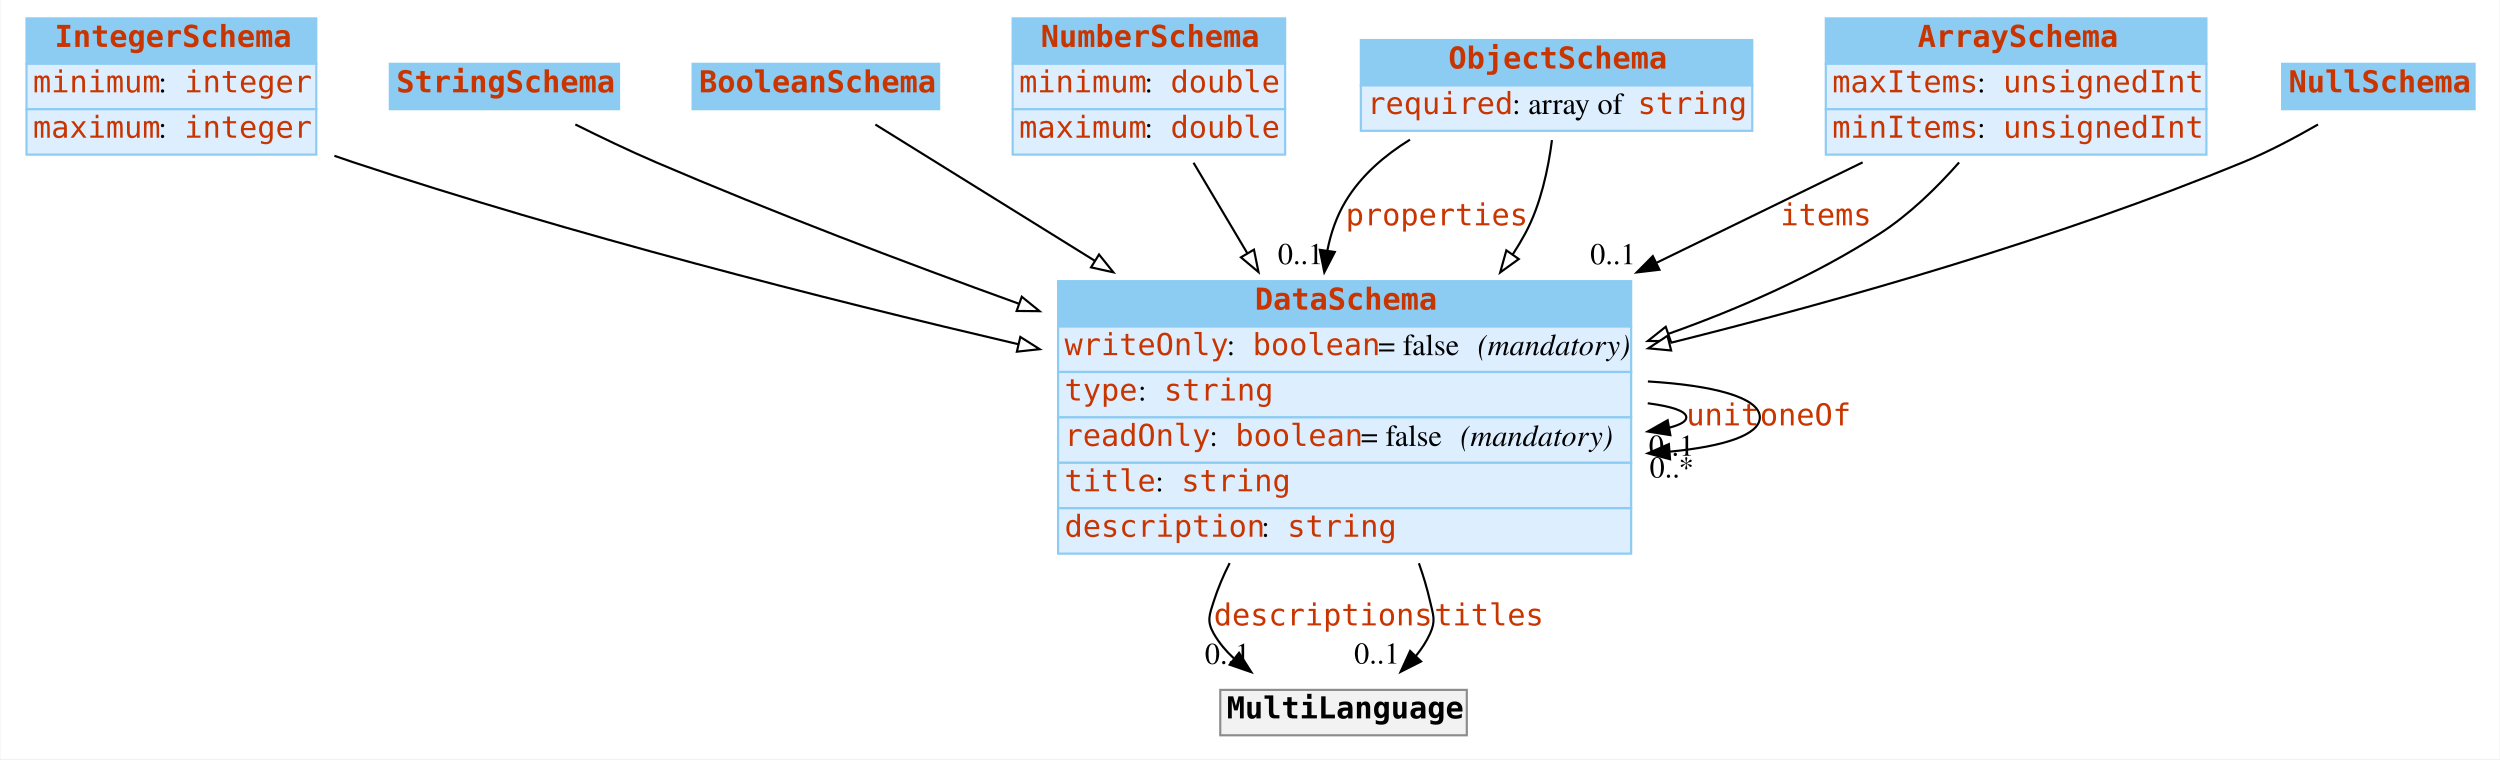
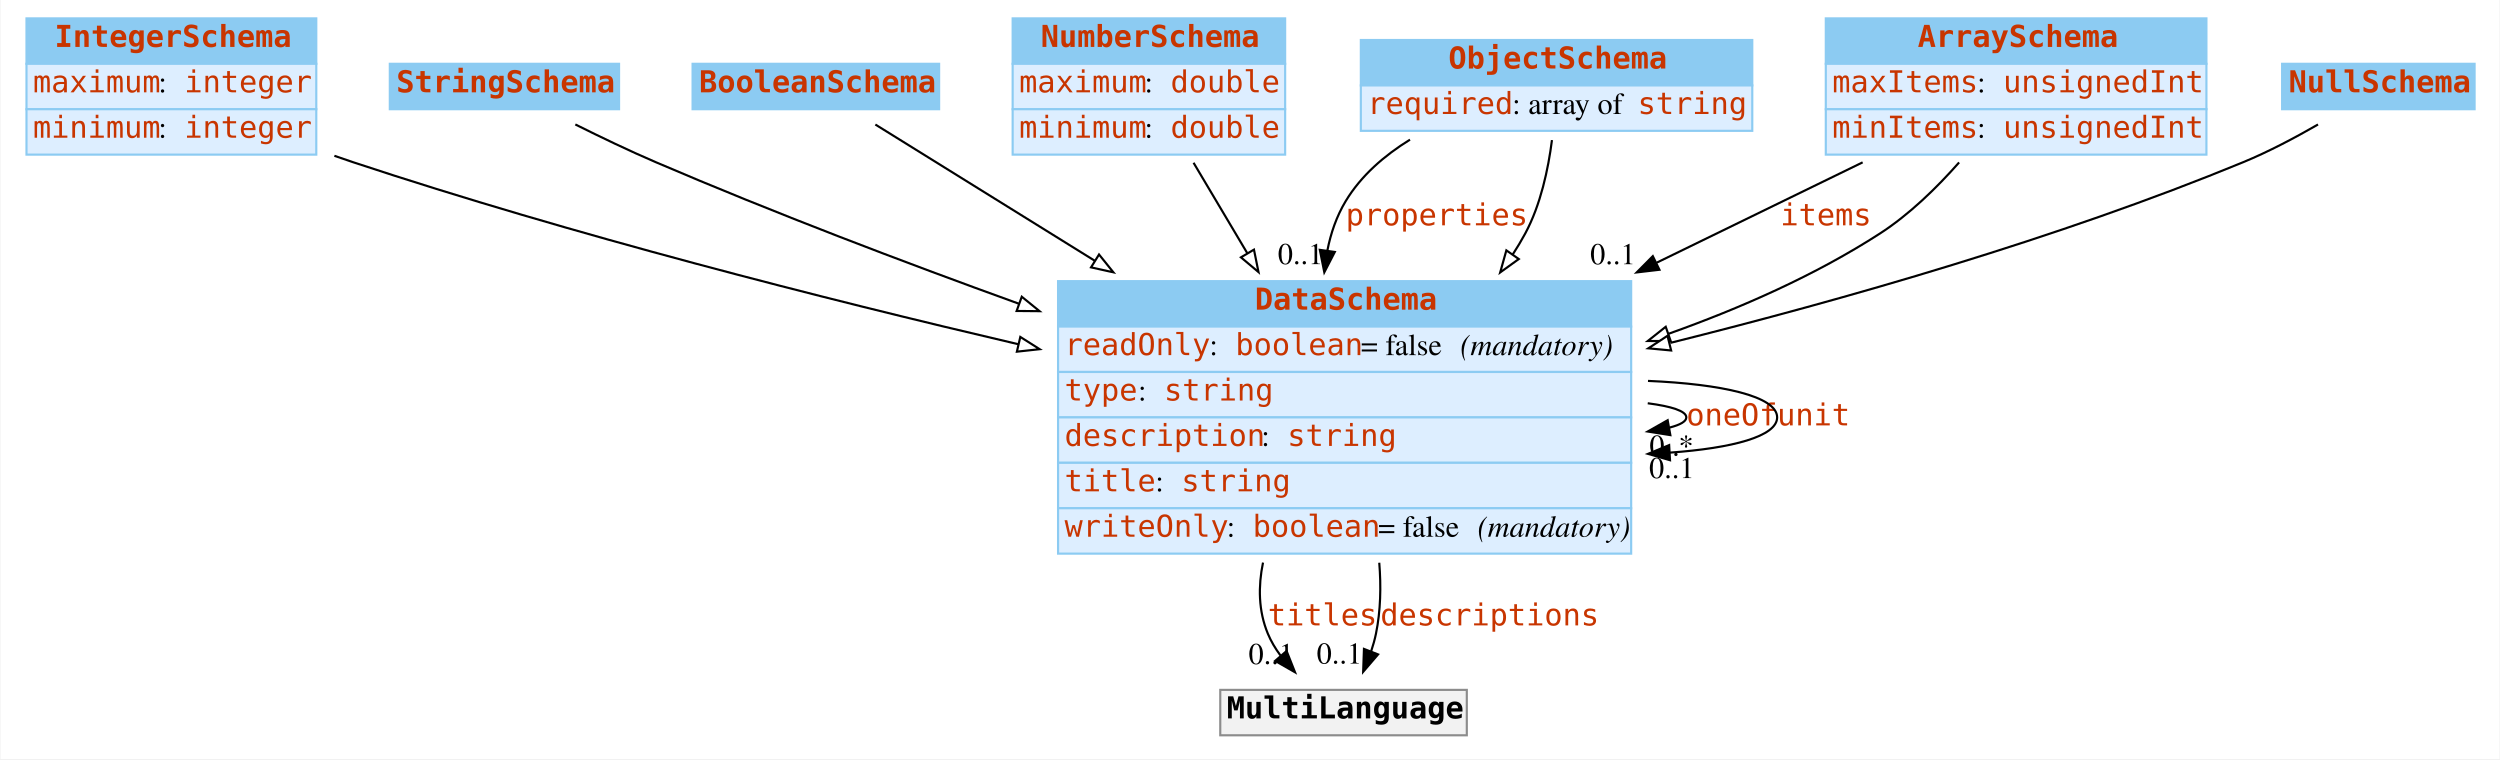
<svg xmlns="http://www.w3.org/2000/svg" width="1156pt" height="351pt" viewBox="0.00 0.00 1155.50 351.00">
  <g id="graph0" class="graph" transform="scale(1 1) rotate(0) translate(4 347)">
    <polygon fill="white" stroke="none" points="-4,4 -4,-347 1151.5,-347 1151.5,4 -4,4" />
    <g id="node1" class="node">
      <polygon fill="#8ccbf2" stroke="none" points="8,-317.5 8,-338.5 142,-338.5 142,-317.5 8,-317.5" />
      <polygon fill="none" stroke="#8ccbf2" points="8,-317.5 8,-338.5 142,-338.5 142,-317.5 8,-317.5" />
      <text text-anchor="start" x="21" y="-325.3" font-family="mono" font-weight="bold" font-size="14.00" fill="#c83500">IntegerSchema</text>
      <polygon fill="#ddeeff" stroke="none" points="8,-296.5 8,-317.5 142,-317.5 142,-296.5 8,-296.5" />
      <polygon fill="none" stroke="#8ccbf2" points="8,-296.5 8,-317.5 142,-317.5 142,-296.5 8,-296.5" />
-       <text text-anchor="start" x="11" y="-304.3" font-family="mono" font-size="14.00" fill="#c83500">minimum</text>
+       <text text-anchor="start" x="11" y="-304.3" font-family="mono" font-size="14.00" fill="#c83500">maximum</text>
      <text text-anchor="start" x="69" y="-304.3" font-family="Times,serif" font-size="14.00"> : </text>
      <text text-anchor="start" x="81" y="-304.3" font-family="mono" font-size="14.00" fill="#c83500">integer</text>
      <polygon fill="#ddeeff" stroke="none" points="8,-275.5 8,-296.5 142,-296.5 142,-275.5 8,-275.5" />
      <polygon fill="none" stroke="#8ccbf2" points="8,-275.5 8,-296.5 142,-296.5 142,-275.5 8,-275.5" />
-       <text text-anchor="start" x="11" y="-283.3" font-family="mono" font-size="14.00" fill="#c83500">maximum</text>
+       <text text-anchor="start" x="11" y="-283.3" font-family="mono" font-size="14.00" fill="#c83500">minimum</text>
      <text text-anchor="start" x="69" y="-283.3" font-family="Times,serif" font-size="14.00"> : </text>
      <text text-anchor="start" x="81" y="-283.3" font-family="mono" font-size="14.00" fill="#c83500">integer</text>
    </g>
    <g id="node8" class="node">
      <polygon fill="#8ccbf2" stroke="none" points="485,-196 485,-217 750,-217 750,-196 485,-196" />
      <polygon fill="none" stroke="#8ccbf2" points="485,-196 485,-217 750,-217 750,-196 485,-196" />
      <text text-anchor="start" x="576" y="-203.8" font-family="mono" font-weight="bold" font-size="14.00" fill="#c83500">DataSchema</text>
      <polygon fill="#ddeeff" stroke="none" points="485,-175 485,-196 750,-196 750,-175 485,-175" />
      <polygon fill="none" stroke="#8ccbf2" points="485,-175 485,-196 750,-196 750,-175 485,-175" />
-       <text text-anchor="start" x="488" y="-182.8" font-family="mono" font-size="14.00" fill="#c83500">writeOnly</text>
-       <text text-anchor="start" x="563" y="-182.8" font-family="Times,serif" font-size="14.00"> : </text>
-       <text text-anchor="start" x="575" y="-182.8" font-family="mono" font-size="14.00" fill="#c83500">boolean</text>
-       <text text-anchor="start" x="633" y="-182.8" font-family="Times,serif" font-size="14.00"> = false </text>
-       <text text-anchor="start" x="679" y="-182.8" font-family="Times,serif" font-style="italic" font-size="14.00">(mandatory)</text>
+       <text text-anchor="start" x="488" y="-182.8" font-family="mono" font-size="14.00" fill="#c83500">readOnly</text>
+       <text text-anchor="start" x="555" y="-182.8" font-family="Times,serif" font-size="14.00"> : </text>
+       <text text-anchor="start" x="567" y="-182.8" font-family="mono" font-size="14.00" fill="#c83500">boolean</text>
+       <text text-anchor="start" x="625" y="-182.8" font-family="Times,serif" font-size="14.00"> = false </text>
+       <text text-anchor="start" x="671" y="-182.8" font-family="Times,serif" font-style="italic" font-size="14.00">(mandatory)</text>
      <polygon fill="#ddeeff" stroke="none" points="485,-154 485,-175 750,-175 750,-154 485,-154" />
      <polygon fill="none" stroke="#8ccbf2" points="485,-154 485,-175 750,-175 750,-154 485,-154" />
      <text text-anchor="start" x="488" y="-161.8" font-family="mono" font-size="14.00" fill="#c83500">type</text>
      <text text-anchor="start" x="522" y="-161.8" font-family="Times,serif" font-size="14.00"> : </text>
      <text text-anchor="start" x="534" y="-161.8" font-family="mono" font-size="14.00" fill="#c83500">string</text>
      <polygon fill="#ddeeff" stroke="none" points="485,-133 485,-154 750,-154 750,-133 485,-133" />
      <polygon fill="none" stroke="#8ccbf2" points="485,-133 485,-154 750,-154 750,-133 485,-133" />
-       <text text-anchor="start" x="488" y="-140.8" font-family="mono" font-size="14.00" fill="#c83500">readOnly</text>
-       <text text-anchor="start" x="555" y="-140.8" font-family="Times,serif" font-size="14.00"> : </text>
-       <text text-anchor="start" x="567" y="-140.8" font-family="mono" font-size="14.00" fill="#c83500">boolean</text>
-       <text text-anchor="start" x="625" y="-140.8" font-family="Times,serif" font-size="14.00"> = false </text>
-       <text text-anchor="start" x="671" y="-140.8" font-family="Times,serif" font-style="italic" font-size="14.00">(mandatory)</text>
+       <text text-anchor="start" x="488" y="-140.8" font-family="mono" font-size="14.00" fill="#c83500">description</text>
+       <text text-anchor="start" x="579" y="-140.8" font-family="Times,serif" font-size="14.00"> : </text>
+       <text text-anchor="start" x="591" y="-140.8" font-family="mono" font-size="14.00" fill="#c83500">string</text>
      <polygon fill="#ddeeff" stroke="none" points="485,-112 485,-133 750,-133 750,-112 485,-112" />
      <polygon fill="none" stroke="#8ccbf2" points="485,-112 485,-133 750,-133 750,-112 485,-112" />
      <text text-anchor="start" x="488" y="-119.8" font-family="mono" font-size="14.00" fill="#c83500">title</text>
      <text text-anchor="start" x="530" y="-119.8" font-family="Times,serif" font-size="14.00"> : </text>
      <text text-anchor="start" x="542" y="-119.8" font-family="mono" font-size="14.00" fill="#c83500">string</text>
      <polygon fill="#ddeeff" stroke="none" points="485,-91 485,-112 750,-112 750,-91 485,-91" />
      <polygon fill="none" stroke="#8ccbf2" points="485,-91 485,-112 750,-112 750,-91 485,-91" />
-       <text text-anchor="start" x="488" y="-98.8" font-family="mono" font-size="14.00" fill="#c83500">description</text>
-       <text text-anchor="start" x="579" y="-98.8" font-family="Times,serif" font-size="14.00"> : </text>
-       <text text-anchor="start" x="591" y="-98.8" font-family="mono" font-size="14.00" fill="#c83500">string</text>
+       <text text-anchor="start" x="488" y="-98.8" font-family="mono" font-size="14.00" fill="#c83500">writeOnly</text>
+       <text text-anchor="start" x="563" y="-98.8" font-family="Times,serif" font-size="14.00"> : </text>
+       <text text-anchor="start" x="575" y="-98.8" font-family="mono" font-size="14.00" fill="#c83500">boolean</text>
+       <text text-anchor="start" x="633" y="-98.8" font-family="Times,serif" font-size="14.00"> = false </text>
+       <text text-anchor="start" x="679" y="-98.8" font-family="Times,serif" font-style="italic" font-size="14.00">(mandatory)</text>
    </g>
-     <g id="edge9" class="edge">
+     <g id="edge7" class="edge">
      <path fill="none" stroke="black" d="M150.369,-274.964C153.272,-273.934 156.157,-272.942 159,-272 260.191,-238.477 376.605,-208.851 466.743,-187.798" />
      <polygon fill="white" stroke="black" points="467.543,-191.206 476.49,-185.531 465.957,-184.388 467.543,-191.206" />
    </g>
    <g id="node2" class="node">
      <polygon fill="#8ccbf2" stroke="none" points="176,-296.5 176,-317.5 282,-317.5 282,-296.5 176,-296.5" />
      <polygon fill="none" stroke="#8ccbf2" points="176,-296.5 176,-317.5 282,-317.5 282,-296.5 176,-296.5" />
      <text text-anchor="start" x="179" y="-304.3" font-family="mono" font-weight="bold" font-size="14.00" fill="#c83500">StringSchema</text>
    </g>
    <g id="edge13" class="edge">
      <path fill="none" stroke="black" d="M261.782,-289.455C273.412,-283.645 286.673,-277.288 299,-272 353.06,-248.809 413.406,-225.884 466.88,-206.556" />
      <polygon fill="white" stroke="black" points="468.213,-209.796 476.435,-203.114 465.84,-203.21 468.213,-209.796" />
    </g>
    <g id="node3" class="node">
      <polygon fill="#8ccbf2" stroke="none" points="316,-296.5 316,-317.5 430,-317.5 430,-296.5 316,-296.5" />
      <polygon fill="none" stroke="#8ccbf2" points="316,-296.5 316,-317.5 430,-317.5 430,-296.5 316,-296.5" />
      <text text-anchor="start" x="319" y="-304.3" font-family="mono" font-weight="bold" font-size="14.00" fill="#c83500">BooleanSchema</text>
    </g>
-     <g id="edge10" class="edge">
+     <g id="edge11" class="edge">
      <path fill="none" stroke="black" d="M400.516,-289.416C425.544,-273.876 464.241,-249.848 502.035,-226.382" />
      <polygon fill="white" stroke="black" points="503.939,-229.32 510.588,-221.071 500.246,-223.373 503.939,-229.32" />
    </g>
    <g id="node4" class="node">
      <polygon fill="#8ccbf2" stroke="none" points="464,-317.5 464,-338.5 590,-338.5 590,-317.5 464,-317.5" />
      <polygon fill="none" stroke="#8ccbf2" points="464,-317.5 464,-338.5 590,-338.5 590,-317.5 464,-317.5" />
      <text text-anchor="start" x="477" y="-325.3" font-family="mono" font-weight="bold" font-size="14.00" fill="#c83500">NumberSchema</text>
      <polygon fill="#ddeeff" stroke="none" points="464,-296.5 464,-317.5 590,-317.5 590,-296.5 464,-296.5" />
      <polygon fill="none" stroke="#8ccbf2" points="464,-296.5 464,-317.5 590,-317.5 590,-296.5 464,-296.5" />
-       <text text-anchor="start" x="467" y="-304.3" font-family="mono" font-size="14.00" fill="#c83500">minimum</text>
+       <text text-anchor="start" x="467" y="-304.3" font-family="mono" font-size="14.00" fill="#c83500">maximum</text>
      <text text-anchor="start" x="525" y="-304.3" font-family="Times,serif" font-size="14.00"> : </text>
      <text text-anchor="start" x="537" y="-304.3" font-family="mono" font-size="14.00" fill="#c83500">double</text>
      <polygon fill="#ddeeff" stroke="none" points="464,-275.5 464,-296.5 590,-296.5 590,-275.5 464,-275.5" />
      <polygon fill="none" stroke="#8ccbf2" points="464,-275.5 464,-296.5 590,-296.5 590,-275.5 464,-275.5" />
-       <text text-anchor="start" x="467" y="-283.3" font-family="mono" font-size="14.00" fill="#c83500">maximum</text>
+       <text text-anchor="start" x="467" y="-283.3" font-family="mono" font-size="14.00" fill="#c83500">minimum</text>
      <text text-anchor="start" x="525" y="-283.3" font-family="Times,serif" font-size="14.00"> : </text>
      <text text-anchor="start" x="537" y="-283.3" font-family="mono" font-size="14.00" fill="#c83500">double</text>
    </g>
-     <g id="edge7" class="edge">
+     <g id="edge8" class="edge">
      <path fill="none" stroke="black" d="M547.648,-271.743C555.11,-259.182 563.85,-244.47 572.562,-229.804" />
      <polygon fill="white" stroke="black" points="575.58,-231.577 577.678,-221.192 569.562,-228.002 575.58,-231.577" />
    </g>
    <g id="node5" class="node">
      <polygon fill="#8ccbf2" stroke="none" points="625,-307.5 625,-328.5 806,-328.5 806,-307.5 625,-307.5" />
      <polygon fill="none" stroke="#8ccbf2" points="625,-307.5 625,-328.5 806,-328.5 806,-307.5 625,-307.5" />
      <text text-anchor="start" x="665.5" y="-315.3" font-family="mono" font-weight="bold" font-size="14.00" fill="#c83500">ObjectSchema</text>
      <polygon fill="#ddeeff" stroke="none" points="625,-286.5 625,-307.5 806,-307.5 806,-286.5 625,-286.5" />
      <polygon fill="none" stroke="#8ccbf2" points="625,-286.5 625,-307.5 806,-307.5 806,-286.5 625,-286.5" />
      <text text-anchor="start" x="628" y="-294.3" font-family="mono" font-size="14.00" fill="#c83500">required</text>
      <text text-anchor="start" x="695" y="-294.3" font-family="Times,serif" font-size="14.00"> : array of </text>
      <text text-anchor="start" x="753" y="-294.3" font-family="mono" font-size="14.00" fill="#c83500">string</text>
    </g>
    <g id="edge1" class="edge">
      <path fill="none" stroke="black" d="M647.732,-282.423C635.903,-275.127 625.117,-265.808 618,-254 613.774,-246.988 611.086,-239.158 609.509,-231.057" />
      <polygon fill="black" stroke="black" points="612.965,-230.495 608.11,-221.078 606.033,-231.467 612.965,-230.495" />
      <text text-anchor="start" x="618" y="-242.8" font-family="mono" font-size="14.00" fill="#c83500">properties</text>
      <text text-anchor="middle" x="597.11" y="-224.878" font-family="Times,serif" font-size="14.00">0..1</text>
    </g>
-     <g id="edge12" class="edge">
+     <g id="edge9" class="edge">
      <path fill="none" stroke="black" d="M713.377,-282.225C711.666,-268.829 708.163,-252.27 701,-239 699.231,-235.722 697.293,-232.488 695.219,-229.309" />
      <polygon fill="white" stroke="black" points="698.03,-227.221 689.434,-221.027 692.291,-231.23 698.03,-227.221" />
    </g>
    <g id="node6" class="node">
      <polygon fill="#8ccbf2" stroke="none" points="840,-317.5 840,-338.5 1016,-338.5 1016,-317.5 840,-317.5" />
      <polygon fill="none" stroke="#8ccbf2" points="840,-317.5 840,-338.5 1016,-338.5 1016,-317.5 840,-317.5" />
      <text text-anchor="start" x="882.5" y="-325.3" font-family="mono" font-weight="bold" font-size="14.00" fill="#c83500">ArraySchema</text>
      <polygon fill="#ddeeff" stroke="none" points="840,-296.5 840,-317.5 1016,-317.5 1016,-296.5 840,-296.5" />
      <polygon fill="none" stroke="#8ccbf2" points="840,-296.5 840,-317.5 1016,-317.5 1016,-296.5 840,-296.5" />
      <text text-anchor="start" x="843" y="-304.3" font-family="mono" font-size="14.00" fill="#c83500">maxItems</text>
      <text text-anchor="start" x="910" y="-304.3" font-family="Times,serif" font-size="14.00"> : </text>
      <text text-anchor="start" x="922" y="-304.3" font-family="mono" font-size="14.00" fill="#c83500">unsignedInt</text>
      <polygon fill="#ddeeff" stroke="none" points="840,-275.5 840,-296.5 1016,-296.5 1016,-275.5 840,-275.5" />
      <polygon fill="none" stroke="#8ccbf2" points="840,-275.5 840,-296.5 1016,-296.5 1016,-275.5 840,-275.5" />
      <text text-anchor="start" x="843" y="-283.3" font-family="mono" font-size="14.00" fill="#c83500">minItems</text>
      <text text-anchor="start" x="910" y="-283.3" font-family="Times,serif" font-size="14.00"> : </text>
      <text text-anchor="start" x="922" y="-283.3" font-family="mono" font-size="14.00" fill="#c83500">unsignedInt</text>
    </g>
    <g id="edge2" class="edge">
      <path fill="none" stroke="black" d="M857.04,-271.933C828.691,-258.123 794.956,-241.689 761.866,-225.57" />
      <polygon fill="black" stroke="black" points="763.078,-222.267 752.555,-221.034 760.012,-228.56 763.078,-222.267" />
      <text text-anchor="start" x="819" y="-242.8" font-family="mono" font-size="14.00" fill="#c83500">items</text>
      <text text-anchor="middle" x="741.555" y="-224.834" font-family="Times,serif" font-size="14.00">0..1</text>
    </g>
-     <g id="edge8" class="edge">
+     <g id="edge10" class="edge">
      <path fill="none" stroke="black" d="M901.641,-271.886C891.278,-260.14 878.602,-247.781 865,-239 835.327,-219.845 800.821,-204.58 767.15,-192.607" />
      <polygon fill="white" stroke="black" points="768.275,-189.293 757.68,-189.317 765.978,-195.905 768.275,-189.293" />
    </g>
    <g id="node7" class="node">
      <polygon fill="#8ccbf2" stroke="none" points="1051,-296.5 1051,-317.5 1140,-317.5 1140,-296.5 1051,-296.5" />
      <polygon fill="none" stroke="#8ccbf2" points="1051,-296.5 1051,-317.5 1140,-317.5 1140,-296.5 1051,-296.5" />
      <text text-anchor="start" x="1054" y="-304.3" font-family="mono" font-weight="bold" font-size="14.00" fill="#c83500">NullSchema</text>
    </g>
-     <g id="edge11" class="edge">
+     <g id="edge12" class="edge">
      <path fill="none" stroke="black" d="M1067.6,-289.442C1057.06,-283.364 1044.73,-276.835 1033,-272 947.691,-236.836 848.334,-208.455 768.118,-188.455" />
      <polygon fill="white" stroke="black" points="768.481,-184.939 757.933,-185.935 766.799,-191.734 768.481,-184.939" />
    </g>
-     <g id="edge5" class="edge">
+     <g id="edge4" class="edge">
      <path fill="none" stroke="black" d="M757.658,-160.536C768.688,-159.098 775.5,-156.92 775.5,-154 775.5,-152.129 772.704,-150.563 767.795,-149.301" />
      <polygon fill="black" stroke="black" points="768.122,-145.803 757.658,-147.464 766.874,-152.691 768.122,-145.803" />
-       <text text-anchor="start" x="775.5" y="-150.3" font-family="mono" font-size="14.00" fill="#c83500">unit</text>
-       <text text-anchor="middle" x="768.658" y="-136.264" font-family="Times,serif" font-size="14.00">0..1</text>
+       <text text-anchor="start" x="775.5" y="-150.3" font-family="mono" font-size="14.00" fill="#c83500">oneOf</text>
+       <text text-anchor="middle" x="768.658" y="-136.264" font-family="Times,serif" font-size="14.00">0..*</text>
    </g>
-     <g id="edge6" class="edge">
-       <path fill="none" stroke="black" d="M757.733,-170.618C787.651,-168.838 809.5,-163.299 809.5,-154 809.5,-145.791 792.472,-140.512 767.896,-138.163" />
-       <polygon fill="black" stroke="black" points="767.972,-134.658 757.733,-137.382 767.435,-141.638 767.972,-134.658" />
-       <text text-anchor="start" x="809.5" y="-150.3" font-family="mono" font-size="14.00" fill="#c83500">oneOf</text>
-       <text text-anchor="middle" x="768.733" y="-126.182" font-family="Times,serif" font-size="14.00">0..*</text>
+     <g id="edge5" class="edge">
+       <path fill="none" stroke="black" d="M757.781,-170.87C791.817,-169.416 817.5,-163.793 817.5,-154 817.5,-145.202 796.769,-139.769 767.875,-137.702" />
+       <polygon fill="black" stroke="black" points="767.963,-134.201 757.781,-137.13 767.567,-141.19 767.963,-134.201" />
+       <text text-anchor="start" x="817.5" y="-150.3" font-family="mono" font-size="14.00" fill="#c83500">unit</text>
+       <text text-anchor="middle" x="768.781" y="-125.93" font-family="Times,serif" font-size="14.00">0..1</text>
    </g>
    <g id="node9" class="node">
      <polygon fill="#f2f2f2" stroke="none" points="560,-7 560,-28 674,-28 674,-7 560,-7" />
      <polygon fill="none" stroke="#8c8c8c" points="560,-7 560,-28 674,-28 674,-7 560,-7" />
      <text text-anchor="start" x="563" y="-14.8" font-family="mono" font-weight="bold" font-size="14.00">MultiLanguage</text>
    </g>
    <g id="edge3" class="edge">
-       <path fill="none" stroke="black" d="M564.338,-86.636C561.427,-80.883 558.914,-74.973 557,-69 554.965,-62.651 553.68,-59.781 557,-54 559.461,-49.716 562.67,-45.907 566.327,-42.53" />
-       <polygon fill="black" stroke="black" points="568.677,-45.134 574.361,-36.193 564.342,-39.638 568.677,-45.134" />
-       <text text-anchor="start" x="557" y="-57.8" font-family="mono" font-size="14.00" fill="#c83500">descriptions</text>
-       <text text-anchor="middle" x="563.361" y="-39.992" font-family="Times,serif" font-size="14.00">0..1</text>
+       <path fill="none" stroke="black" d="M579.767,-86.863C577.495,-75.814 577.64,-64.526 582,-54 583.468,-50.457 585.487,-47.086 587.821,-43.934" />
+       <polygon fill="black" stroke="black" points="590.673,-45.988 594.573,-36.137 585.381,-41.405 590.673,-45.988" />
+       <text text-anchor="start" x="582" y="-57.8" font-family="mono" font-size="14.00" fill="#c83500">titles</text>
+       <text text-anchor="middle" x="583.573" y="-39.937" font-family="Times,serif" font-size="14.00">0..1</text>
    </g>
-     <g id="edge4" class="edge">
-       <path fill="none" stroke="black" d="M651.843,-86.555C653.911,-80.728 655.683,-74.829 657,-69 658.469,-62.497 659.755,-60.071 657,-54 655.332,-50.324 653.066,-46.882 650.454,-43.701" />
-       <polygon fill="black" stroke="black" points="652.848,-41.14 643.397,-36.35 647.798,-45.988 652.848,-41.14" />
-       <text text-anchor="start" x="659" y="-57.8" font-family="mono" font-size="14.00" fill="#c83500">titles</text>
-       <text text-anchor="middle" x="632.397" y="-40.15" font-family="Times,serif" font-size="14.00">0..1</text>
+     <g id="edge6" class="edge">
+       <path fill="none" stroke="black" d="M633.52,-86.797C634.405,-75.808 634.167,-64.558 632,-54 631.446,-51.3 630.674,-48.552 629.771,-45.842" />
+       <polygon fill="black" stroke="black" points="632.966,-44.401 626.075,-36.353 626.443,-46.941 632.966,-44.401" />
+       <text text-anchor="start" x="634" y="-57.8" font-family="mono" font-size="14.00" fill="#c83500">descriptions</text>
+       <text text-anchor="middle" x="615.075" y="-40.153" font-family="Times,serif" font-size="14.00">0..1</text>
    </g>
  </g>
</svg>
